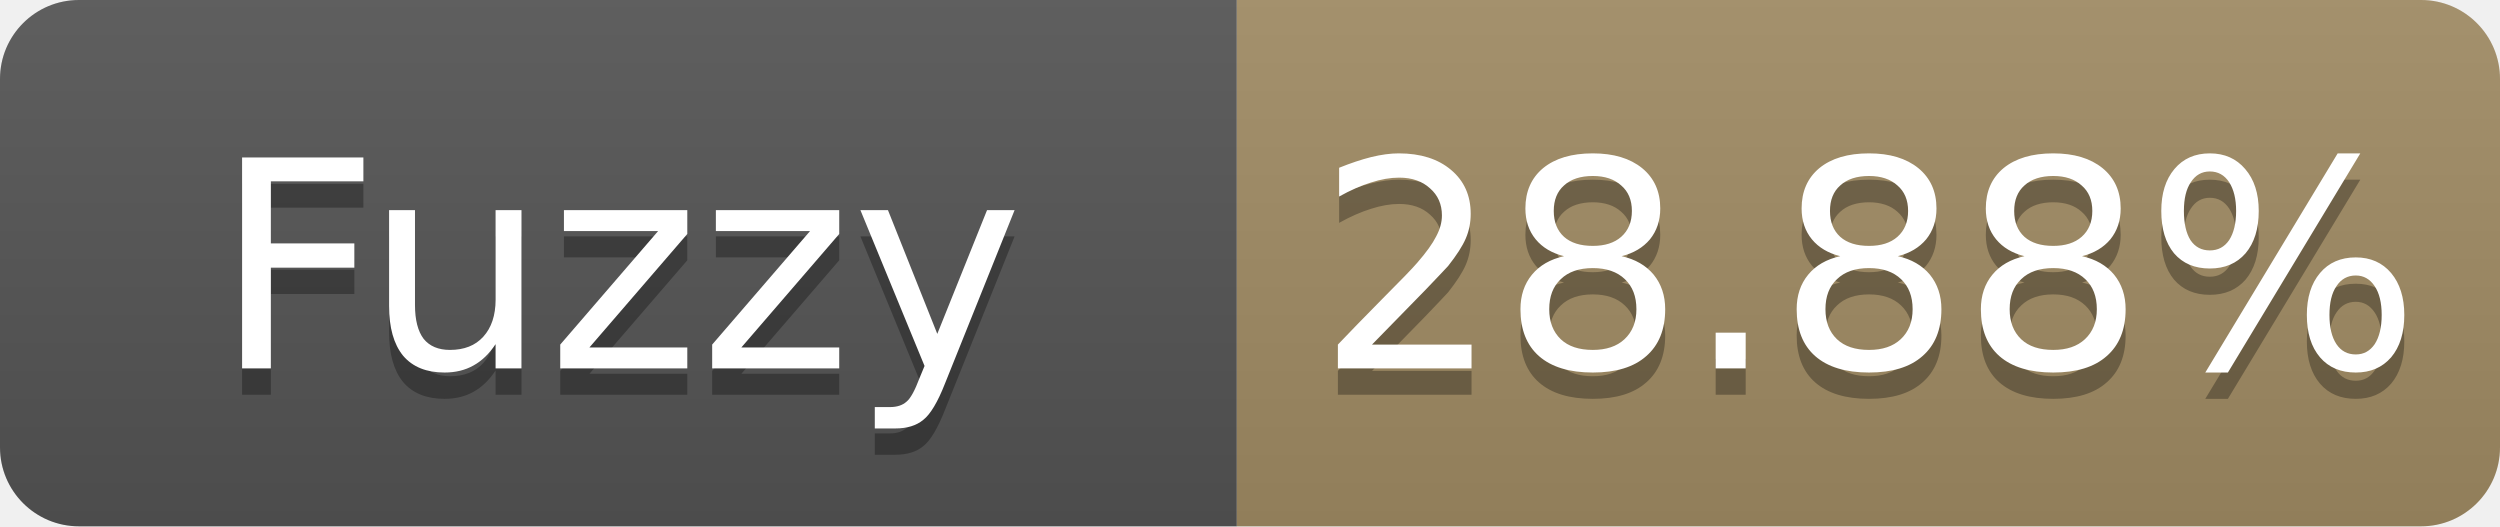
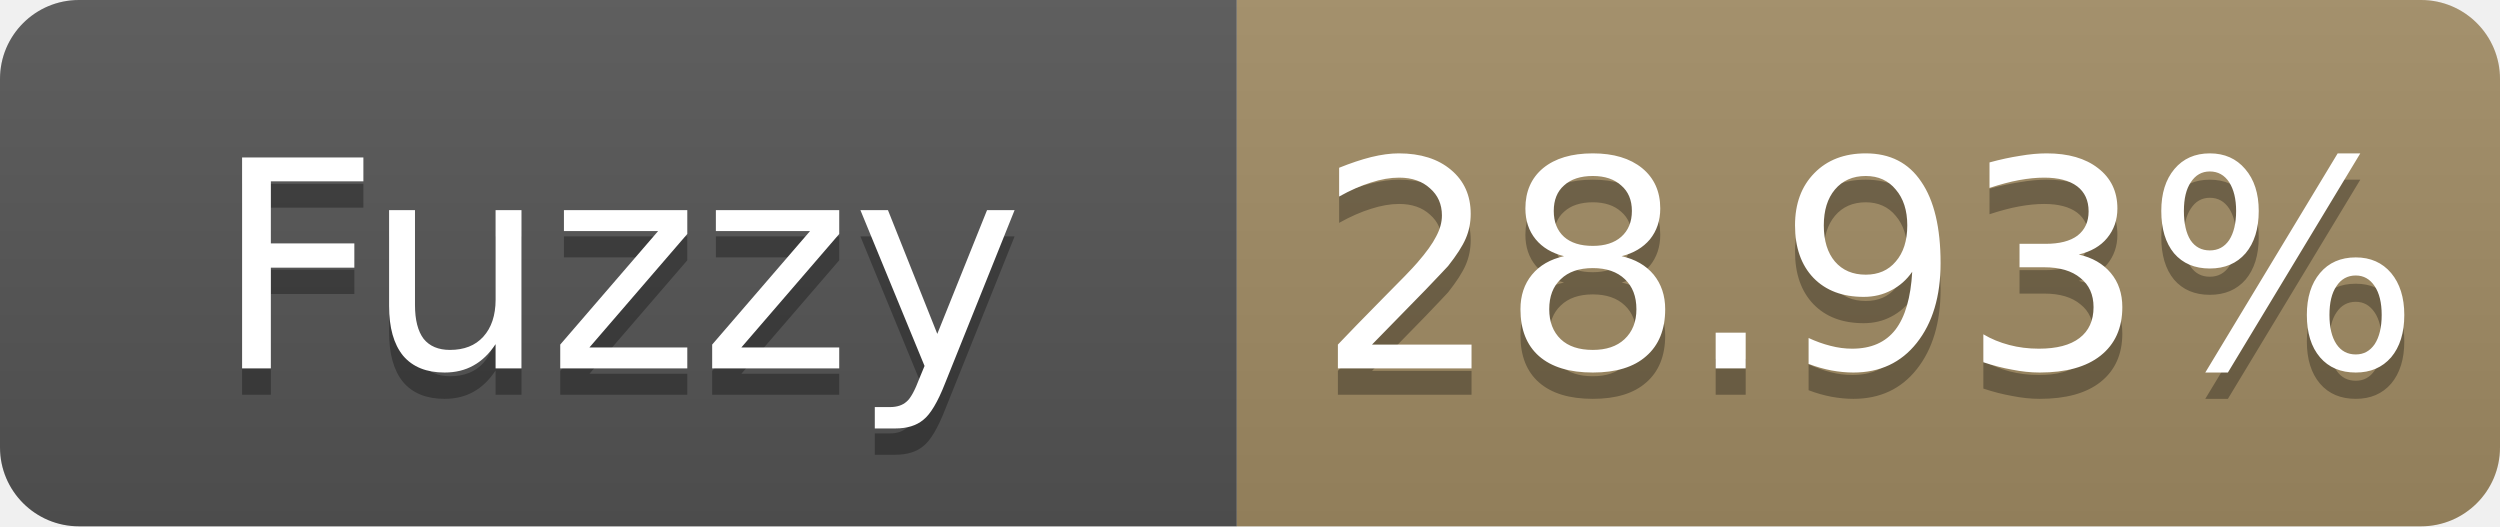
- <svg xmlns="http://www.w3.org/2000/svg" width="95" height="20" role="img" aria-label="Fuzzy: 28.88%">
+ <svg xmlns="http://www.w3.org/2000/svg" width="95" height="20" role="img" aria-label="Fuzzy: 28.93%">
  <linearGradient id="s" x2="0" y2="100%">
    <stop offset="0" stop-color="#bbb" stop-opacity=".1" />
    <stop offset="1" stop-opacity=".1" />
  </linearGradient>
  <clipPath id="r">
    <rect width="95" height="20" rx="3" fill="#fff" />
  </clipPath>
  <g clip-path="url(#r)">
    <rect width="47" height="20" fill="#555" />
    <rect x="47" width="48" height="20" fill="#a28c64" />
    <rect width="95" height="20" fill="url(#s)" />
  </g>
  <g fill="#fff" text-anchor="middle" font-family="Verdana,Geneva,DejaVu Sans,sans-serif" font-size="11">
    <text x="23.5" y="15" fill="#010101" fill-opacity=".3">Fuzzy</text>
    <text x="23.5" y="14">Fuzzy</text>
-     <text x="71.0" y="15" fill="#010101" fill-opacity=".3">28.88%</text>
-     <text x="71.0" y="14">28.88%</text>
+     <text x="71.0" y="15" fill="#010101" fill-opacity=".3">28.93%</text>
+     <text x="71.0" y="14">28.93%</text>
  </g>
</svg>
